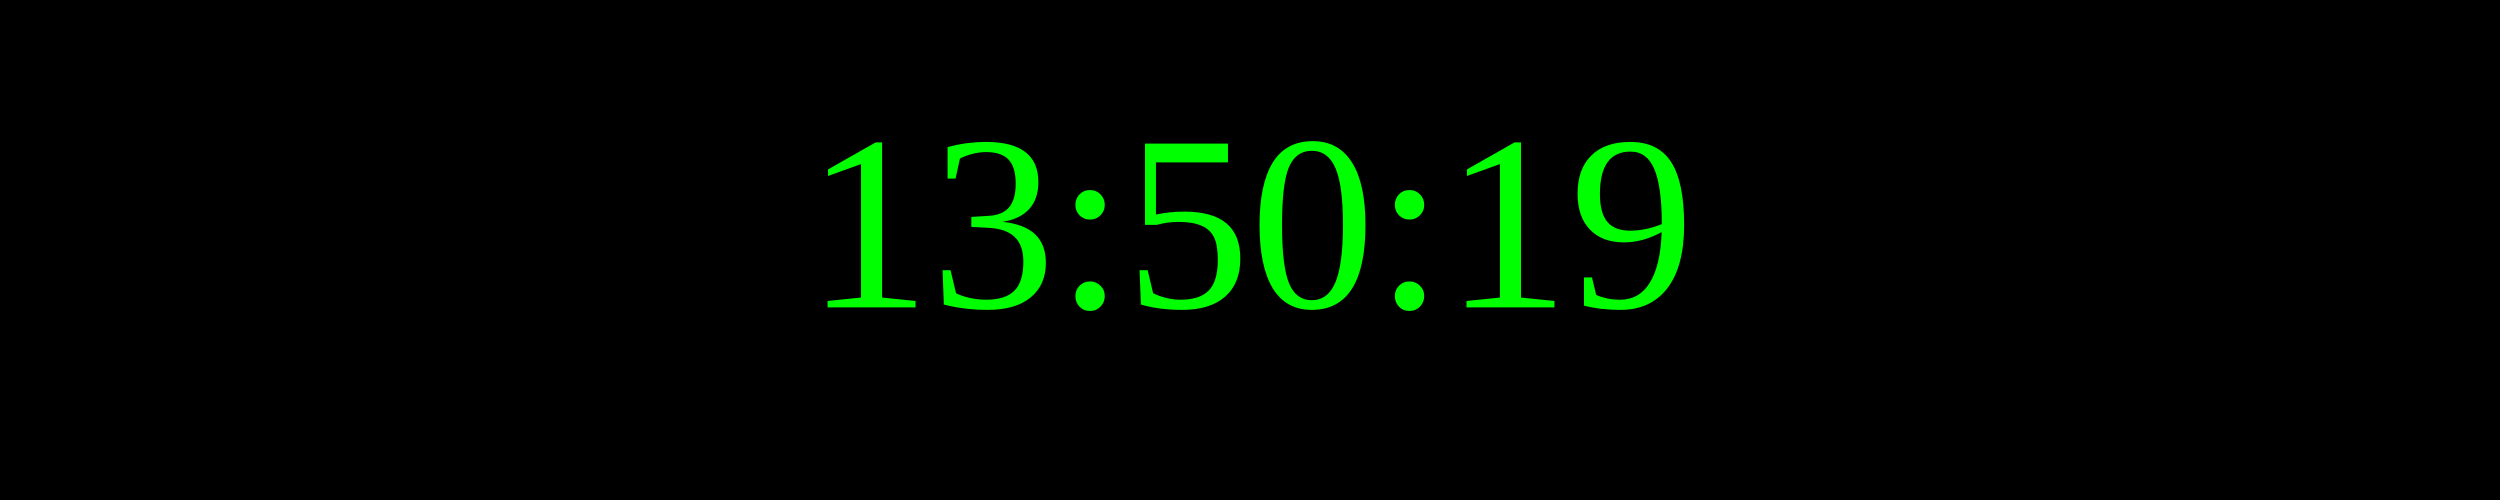
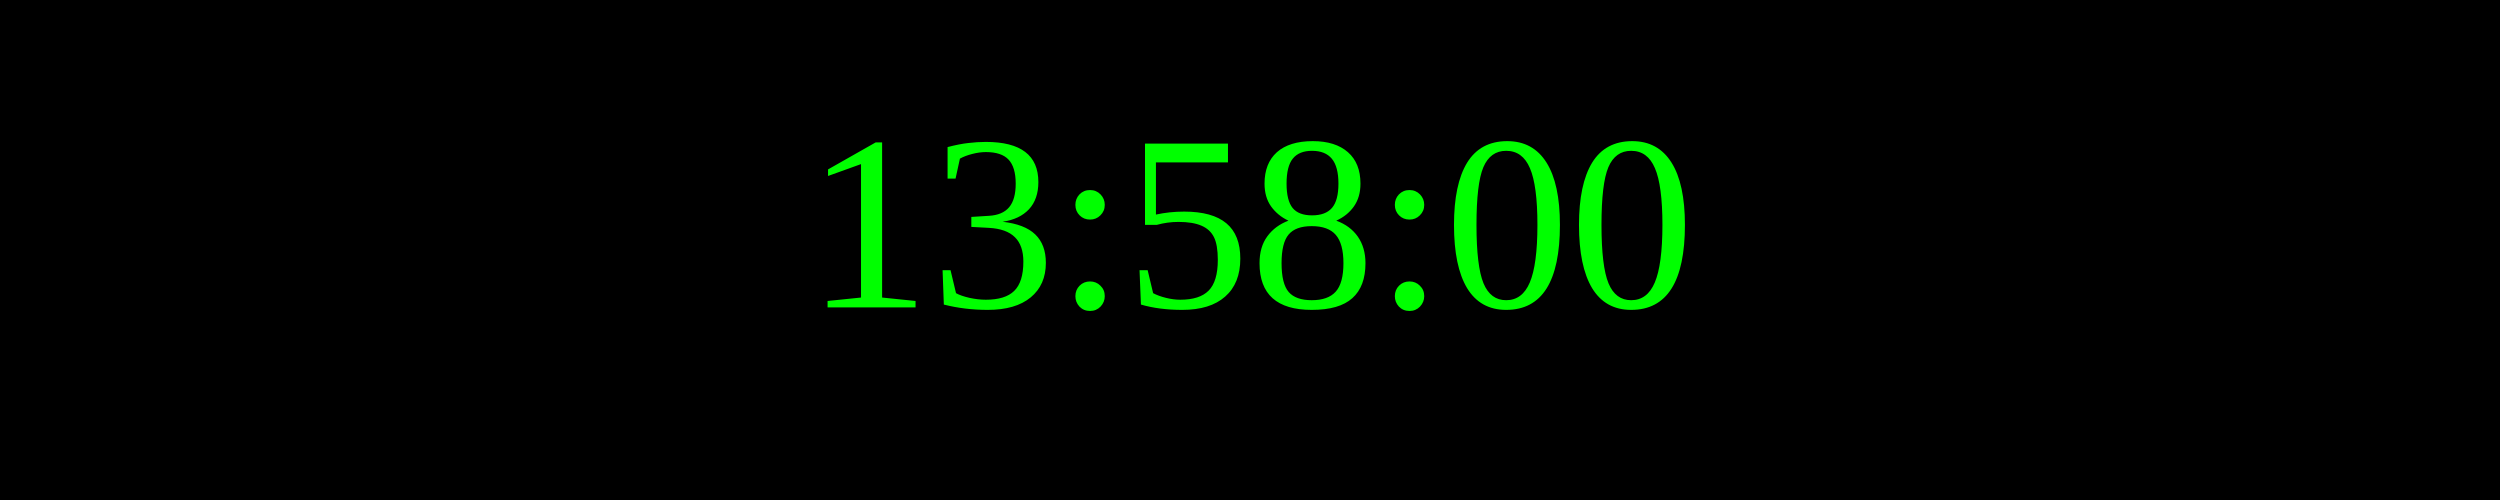
<svg xmlns="http://www.w3.org/2000/svg" width="250" height="50">
  <rect width="100%" height="100%" fill="black" />
  <text x="50%" y="50%" font-size="25" fill="lime" text-anchor="middle" dominant-baseline="middle">
- 13:50:19
+ 13:58:00
</text>
</svg>
